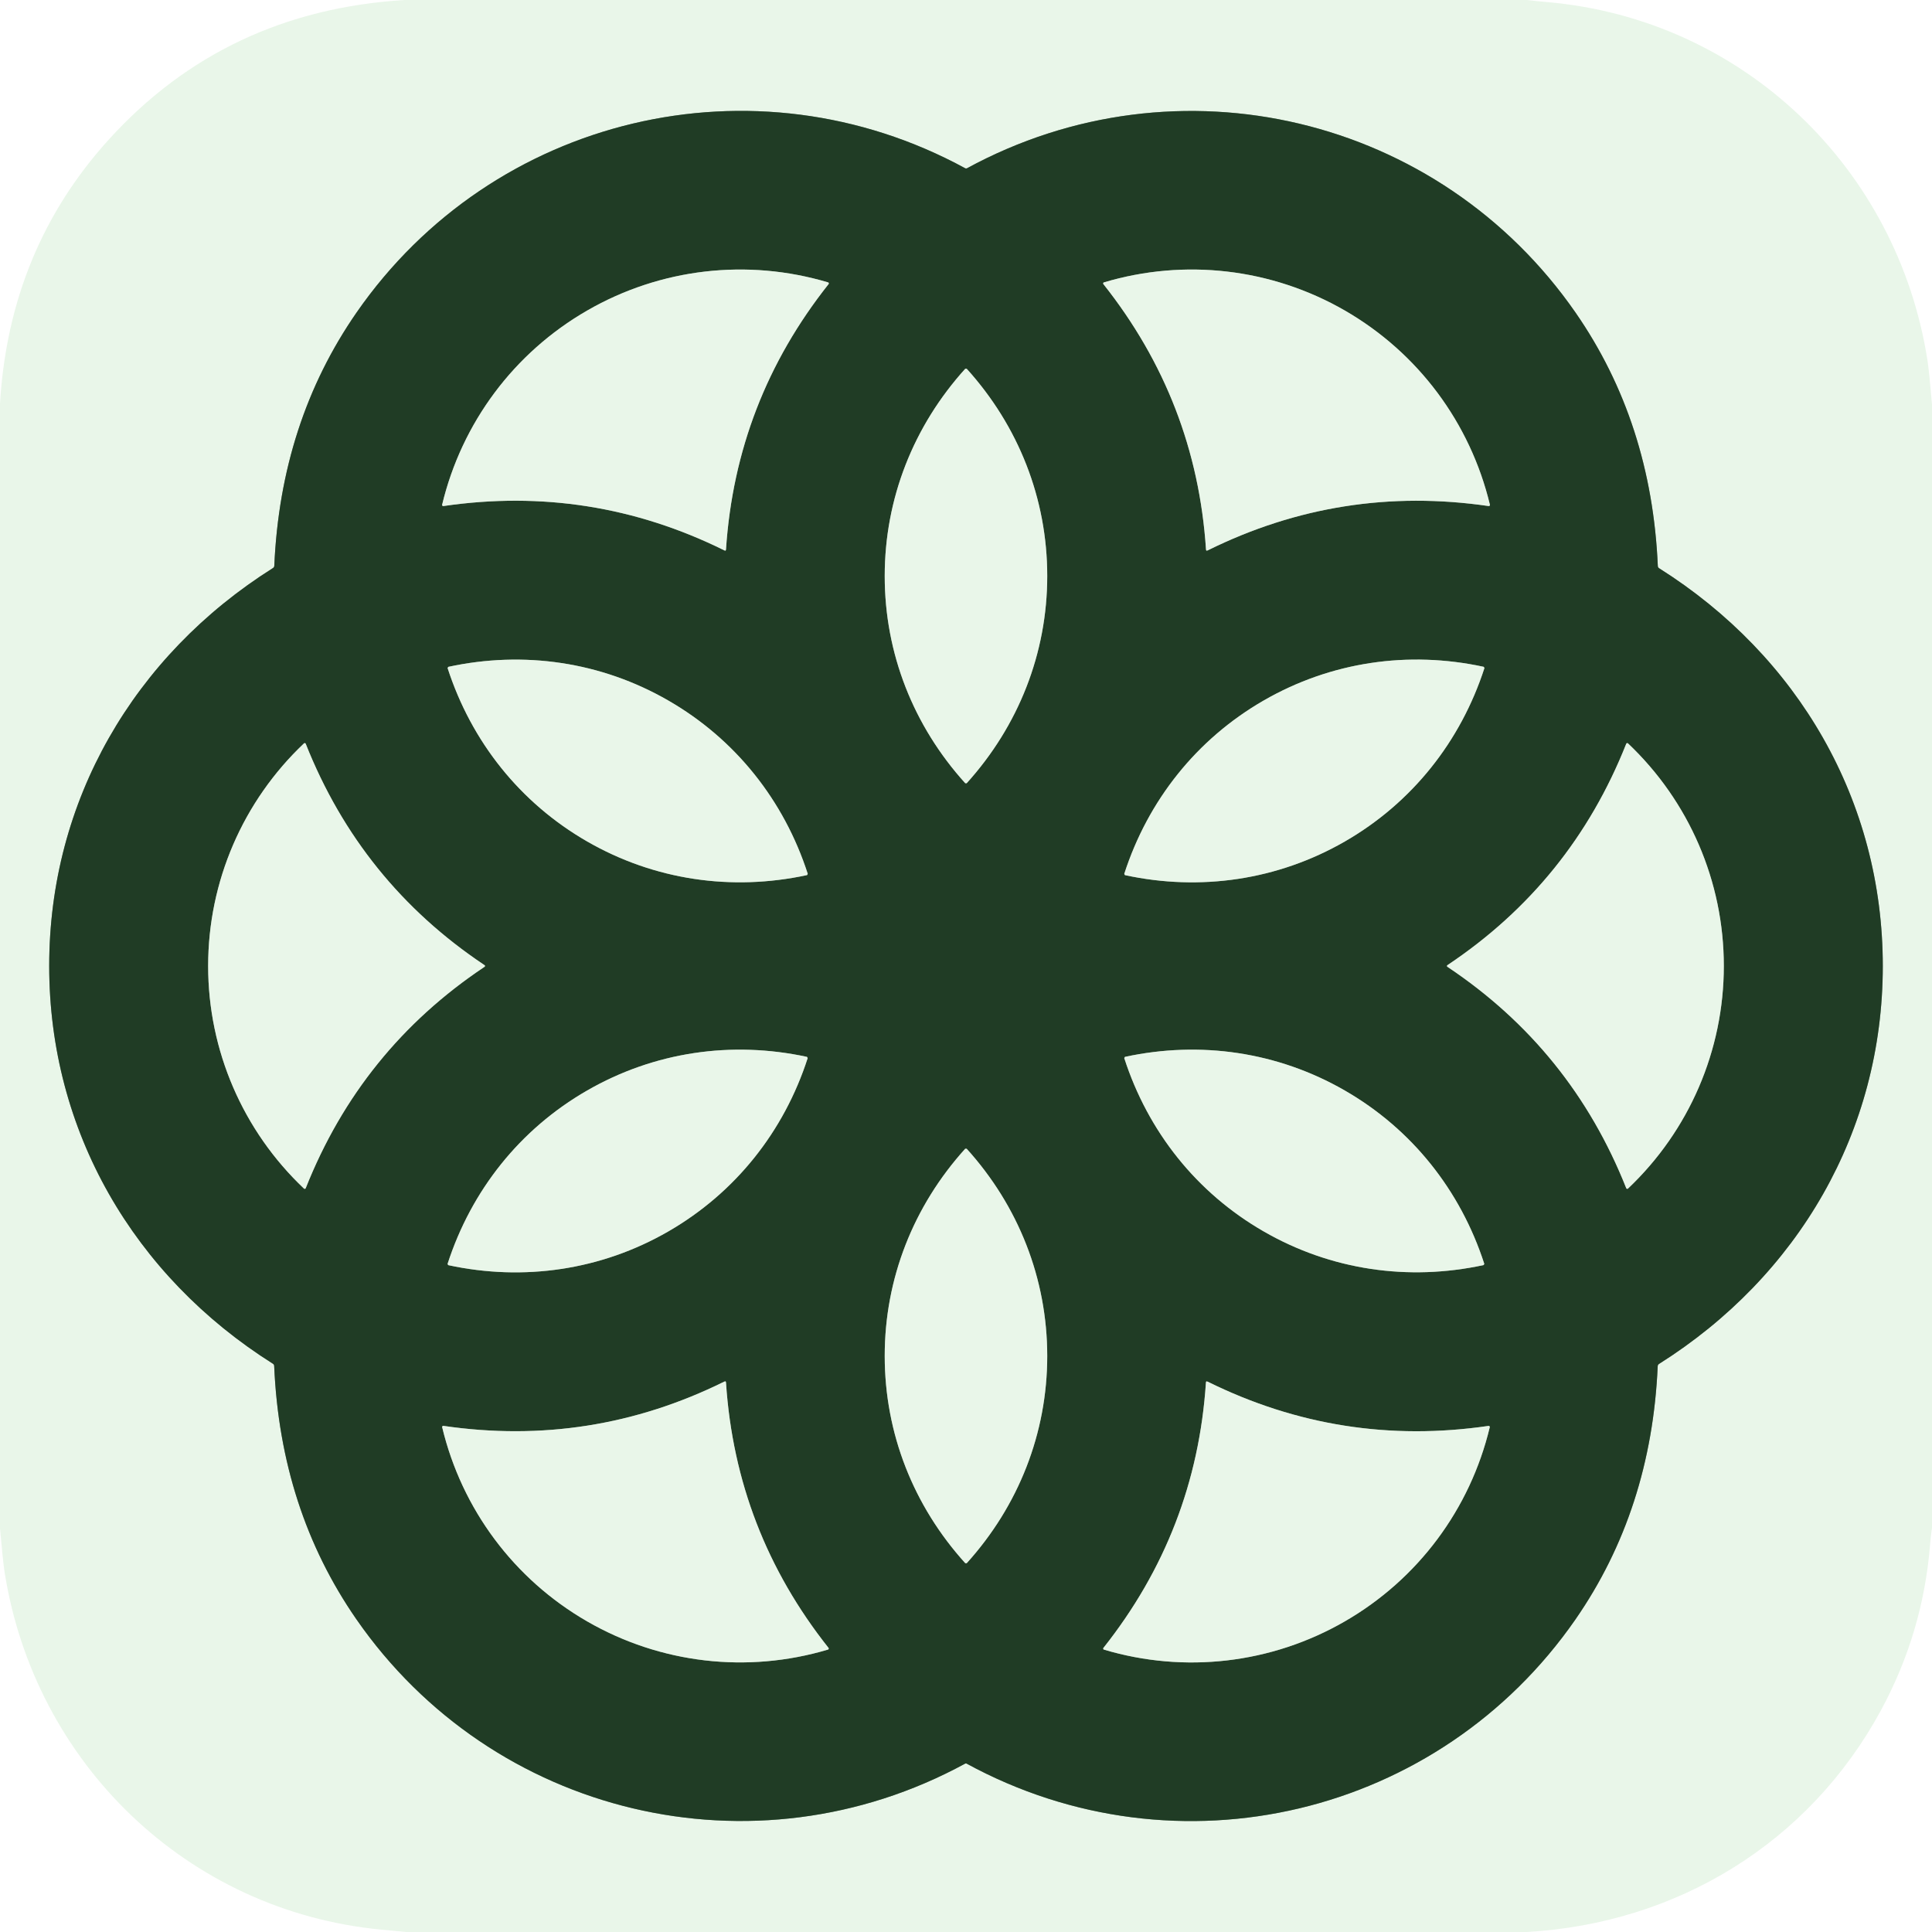
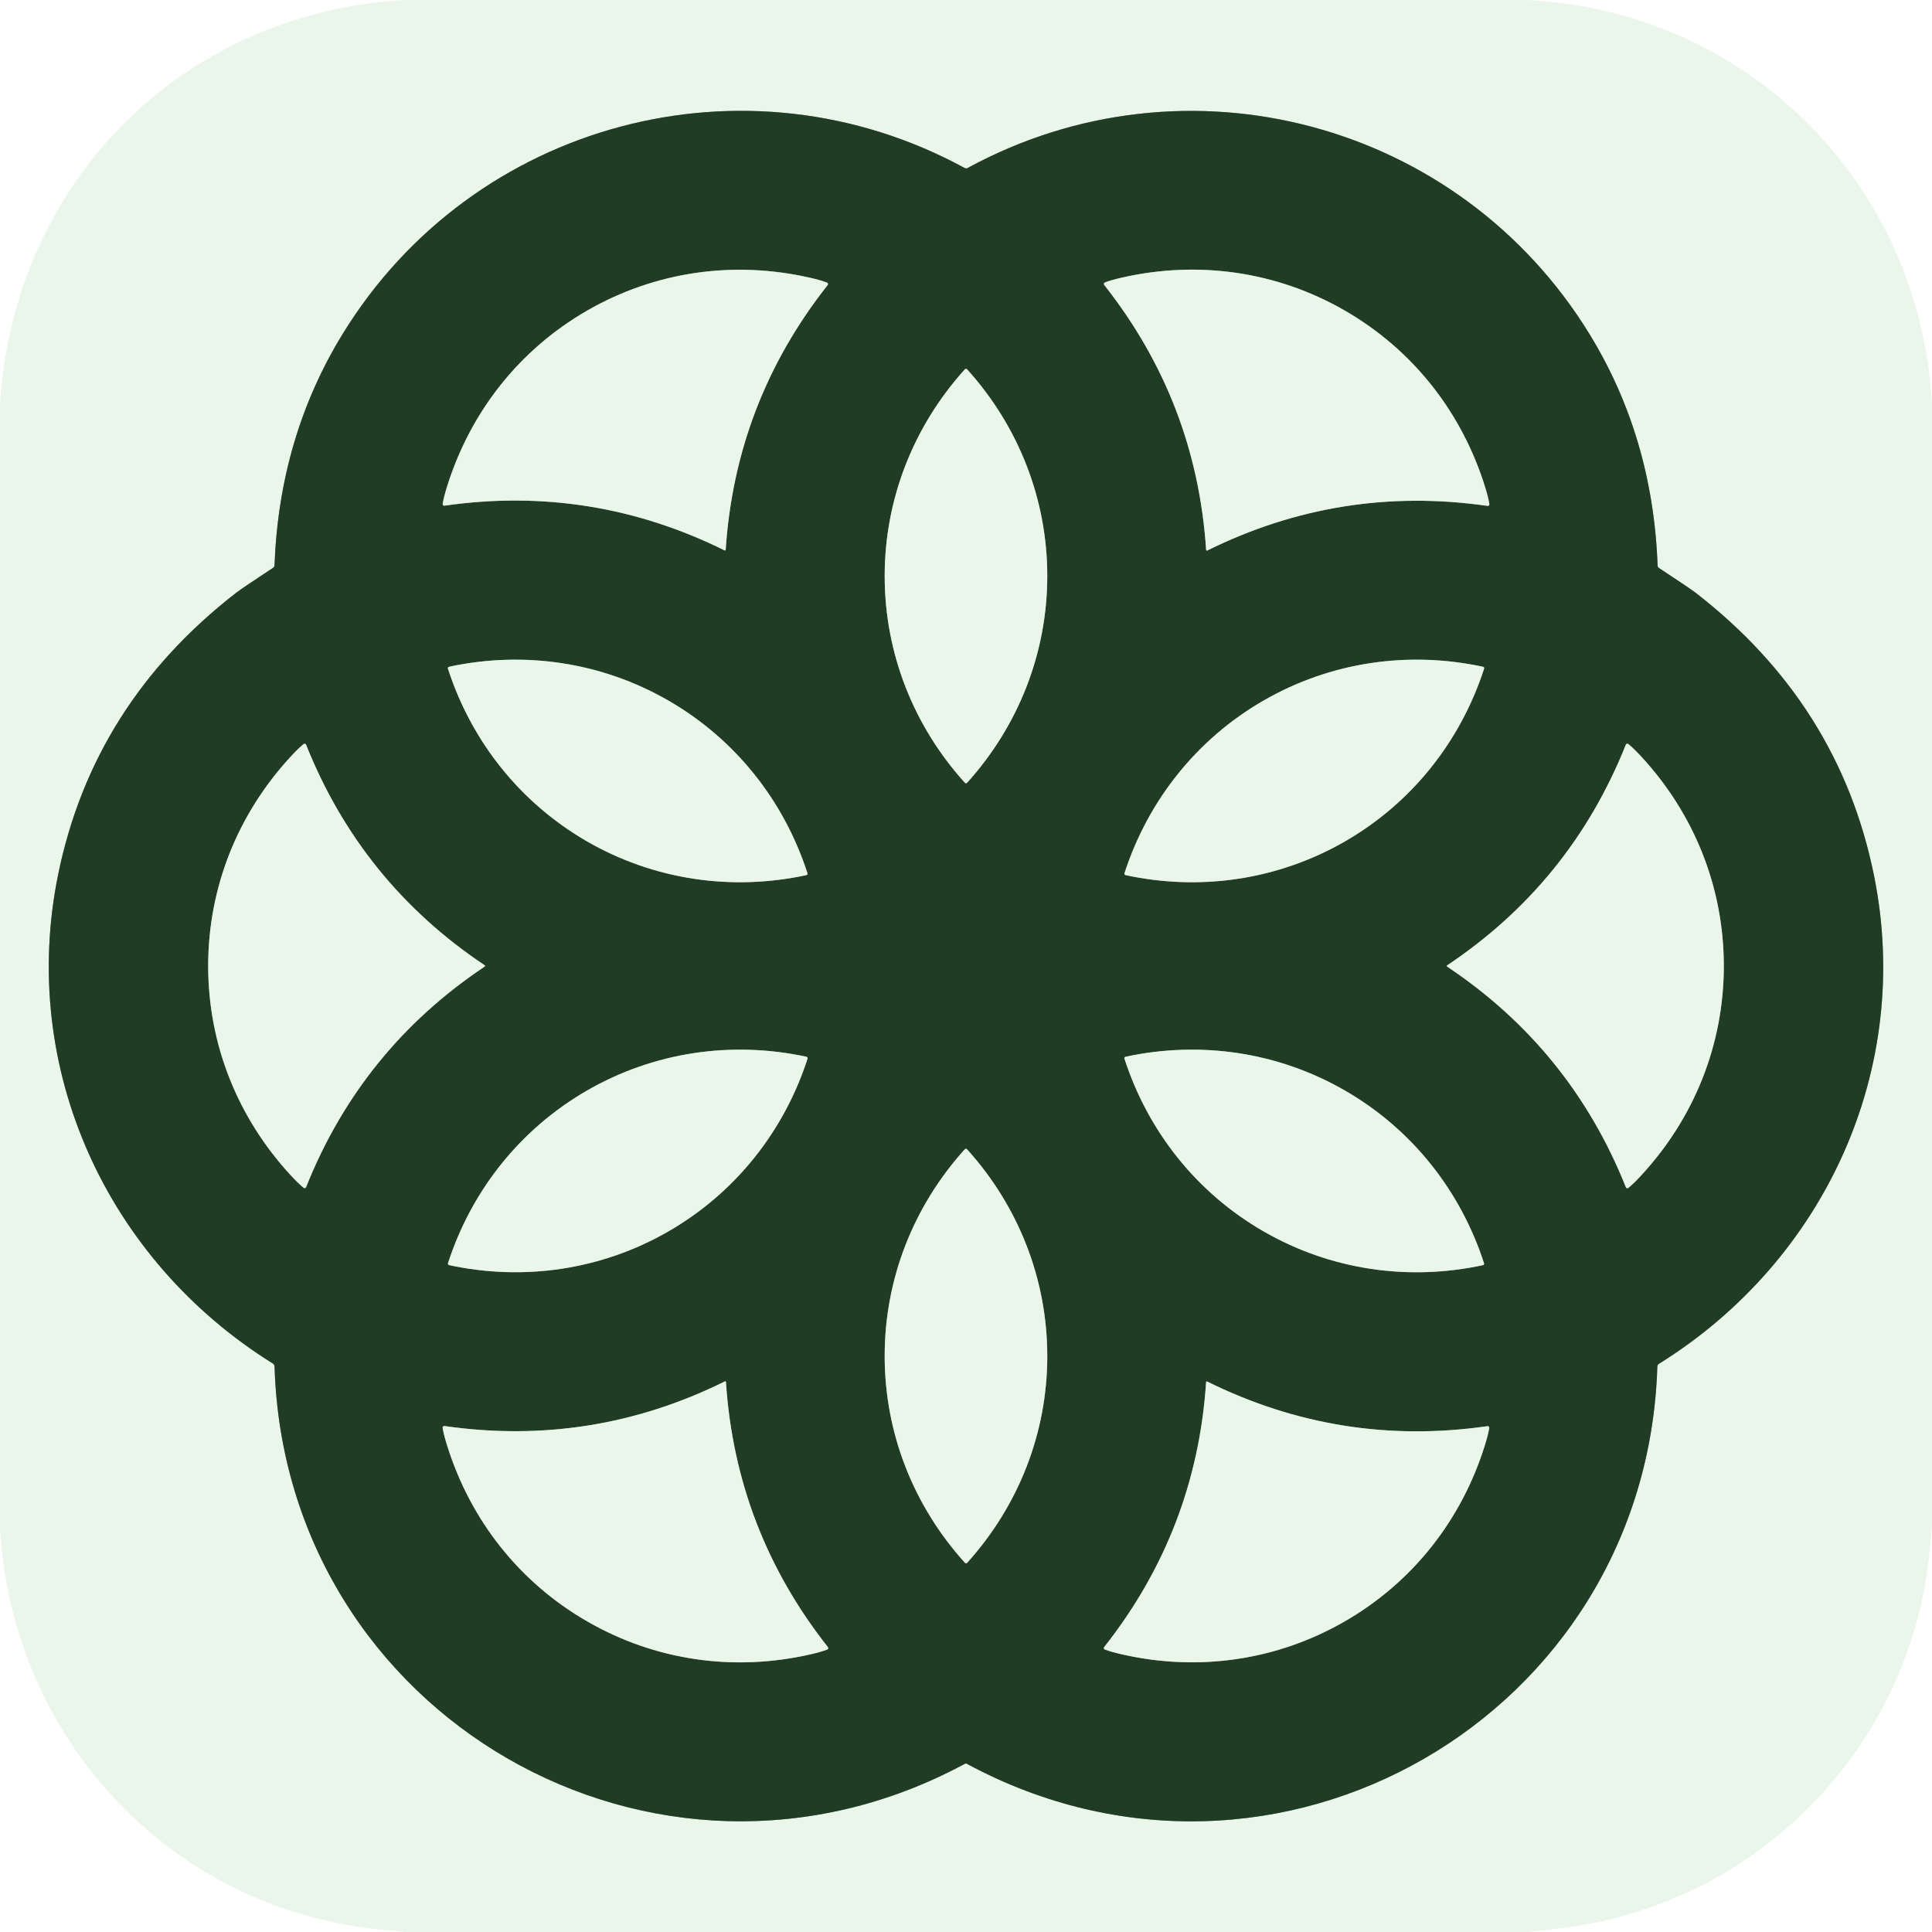
<svg xmlns="http://www.w3.org/2000/svg" version="1.1" viewBox="0.00 0.00 512.00 512.00" width="128" height="128">
  <g stroke-width="2.00" fill="none" stroke-linecap="butt">
-     <path stroke="#859987" vector-effect="non-scaling-stroke" d="   M 13.04 255.96   C 13.03 299.71 35.43 338.14 72.32 361.40   A 0.73 0.71 15.8 0 1 72.66 361.99   Q 74.32 400.06 94.43 429.10   C 130.55 481.23 199.80 497.85 255.79 467.37   C 255.83 467.34 255.94 467.34 255.97 467.34   C 256.00 467.34 256.11 467.34 256.15 467.37   C 312.13 497.87 381.39 481.27 417.52 429.15   Q 437.64 400.11 439.31 362.04   A 0.73 0.71 -15.8 0 1 439.65 361.46   C 476.55 338.20 498.95 299.78 498.96 256.03   C 498.97 212.28 476.57 173.85 439.68 150.59   A 0.73 0.71 15.8 0 1 439.34 150.00   Q 437.68 111.93 417.57 82.89   C 381.45 30.76 312.20 14.14 256.21 44.62   C 256.17 44.64 256.06 44.64 256.03 44.64   C 256.00 44.64 255.89 44.64 255.85 44.62   C 199.87 14.12 130.61 30.72 94.48 82.84   Q 74.36 111.88 72.69 149.95   A 0.73 0.71 -15.8 0 1 72.35 150.53   C 35.45 173.79 13.04 212.21 13.04 255.96" />
-     <path stroke="#859987" vector-effect="non-scaling-stroke" d="   M 155.62 82.29   C 136.19 93.48 122.37 112.07 117.17 133.76   A 0.29 0.29 0.0 0 0 117.49 134.11   Q 156.61 128.39 191.91 145.83   A 0.35 0.05 27.3 0 0 192.17 145.93   Q 192.24 145.91 192.24 145.91   Q 192.31 145.87 192.35 145.82   A 0.35 0.05 -87.2 0 0 192.40 145.55   Q 195.02 106.26 219.58 75.29   A 0.29 0.29 0.0 0 0 219.44 74.83   C 198.06 68.46 175.05 71.09 155.62 82.29" />
-     <path stroke="#859987" vector-effect="non-scaling-stroke" d="   M 356.38 82.28   C 336.94 71.09 313.93 68.46 292.56 74.83   A 0.29 0.29 0.0 0 0 292.41 75.29   Q 316.98 106.27 319.60 145.56   A 0.35 0.05 87.2 0 0 319.65 145.83   Q 319.69 145.88 319.69 145.88   Q 319.76 145.92 319.83 145.93   A 0.35 0.05 -27.3 0 0 320.09 145.84   Q 355.39 128.40 394.51 134.11   A 0.29 0.29 0.0 0 0 394.84 133.76   C 389.63 112.07 375.81 93.48 356.38 82.28" />
-     <path stroke="#859987" vector-effect="non-scaling-stroke" d="   M 255.98 207.57   Q 256.17 207.57 256.18 207.56   C 269.88 192.41 277.53 173.17 277.53 152.64   C 277.53 132.12 269.89 112.88 256.19 97.73   Q 256.18 97.71 255.99 97.71   Q 255.81 97.71 255.80 97.73   C 242.10 112.88 234.46 132.12 234.46 152.64   C 234.45 173.16 242.09 192.40 255.80 207.56   Q 255.81 207.57 255.98 207.57" />
-     <path stroke="#859987" vector-effect="non-scaling-stroke" d="   M 118.71 176.87   Q 118.62 177.03 118.62 177.05   C 124.92 196.50 137.79 212.74 155.59 222.99   C 173.39 233.24 193.89 236.22 213.87 231.91   Q 213.89 231.90 213.98 231.74   Q 214.07 231.59 214.06 231.57   C 207.77 212.12 194.90 195.89 177.10 185.64   C 159.30 175.38 138.80 172.40 118.81 176.72   Q 118.80 176.72 118.71 176.87" />
-     <path stroke="#859987" vector-effect="non-scaling-stroke" d="   M 393.30 176.87   Q 393.21 176.71 393.19 176.71   C 373.21 172.39 352.70 175.38 334.90 185.63   C 317.10 195.89 304.23 212.13 297.94 231.58   Q 297.93 231.60 298.03 231.76   Q 298.11 231.91 298.13 231.92   C 318.12 236.23 338.62 233.24 356.42 222.99   C 374.22 212.73 387.09 196.49 393.39 177.04   Q 393.39 177.02 393.30 176.87" />
-     <path stroke="#859987" vector-effect="non-scaling-stroke" d="   M 55.16 256.00   C 55.16 278.41 64.37 299.65 80.55 314.98   A 0.29 0.29 0.0 0 0 81.02 314.88   Q 95.59 278.15 128.31 256.28   A 0.35 0.05 -32.7 0 0 128.52 256.10   Q 128.54 256.04 128.54 255.96   Q 128.54 255.95 128.52 255.89   A 0.35 0.05 32.7 0 0 128.31 255.71   Q 95.59 233.84 81.02 197.11   A 0.29 0.29 0.0 0 0 80.55 197.01   C 64.37 212.34 55.16 233.58 55.16 256.00" />
-     <path stroke="#859987" vector-effect="non-scaling-stroke" d="   M 456.83 255.99   C 456.83 233.58 447.62 212.34 431.44 197.01   A 0.29 0.29 0.0 0 0 430.97 197.11   Q 416.40 233.84 383.68 255.71   A 0.35 0.05 -32.7 0 0 383.47 255.89   Q 383.45 255.95 383.45 256.03   Q 383.45 256.04 383.47 256.10   A 0.35 0.05 32.7 0 0 383.68 256.28   Q 416.40 278.15 430.97 314.88   A 0.29 0.29 0.0 0 0 431.44 314.98   C 447.62 299.65 456.83 278.41 456.83 255.99" />
-     <path stroke="#859987" vector-effect="non-scaling-stroke" d="   M 118.69 335.11   Q 118.79 335.28 118.80 335.28   C 138.79 339.59 159.29 336.61 177.08 326.36   C 194.88 316.10 207.75 299.87 214.04 280.42   Q 214.05 280.40 213.95 280.24   Q 213.87 280.09 213.85 280.08   C 193.87 275.77 173.37 278.75 155.57 289.01   C 137.77 299.26 124.90 315.50 118.61 334.95   Q 118.61 334.96 118.69 335.11" />
-     <path stroke="#859987" vector-effect="non-scaling-stroke" d="   M 393.26 335.11   Q 393.35 334.94 393.35 334.93   C 387.05 315.48 374.19 299.25 356.40 289.00   C 338.60 278.75 318.11 275.77 298.13 280.08   Q 298.11 280.08 298.02 280.25   Q 297.93 280.40 297.94 280.41   C 304.23 299.86 317.09 316.09 334.89 326.34   C 352.68 336.59 373.18 339.57 393.16 335.26   Q 393.17 335.26 393.26 335.11" />
-     <path stroke="#859987" vector-effect="non-scaling-stroke" d="   M 255.99 414.27   Q 256.18 414.27 256.19 414.26   C 269.89 399.11 277.53 379.87 277.53 359.34   C 277.52 338.82 269.88 319.58 256.18 304.43   Q 256.16 304.42 255.98 304.42   Q 255.80 304.42 255.79 304.43   C 242.09 319.59 234.45 338.83 234.46 359.35   C 234.46 379.88 242.10 399.11 255.81 414.26   Q 255.82 414.27 255.99 414.27" />
-     <path stroke="#859987" vector-effect="non-scaling-stroke" d="   M 356.36 429.70   C 375.79 418.50 389.60 399.92 394.80 378.23   A 0.29 0.29 0.0 0 0 394.48 377.88   Q 355.37 383.60 320.07 366.17   A 0.35 0.05 27.3 0 0 319.81 366.08   Q 319.74 366.09 319.67 366.13   Q 319.67 366.13 319.63 366.18   A 0.35 0.05 -87.2 0 0 319.58 366.46   Q 316.97 405.74 292.42 436.71   A 0.29 0.29 0.0 0 0 292.56 437.17   C 313.93 443.54 336.94 440.90 356.36 429.70" />
-     <path stroke="#859987" vector-effect="non-scaling-stroke" d="   M 155.61 429.69   C 175.04 440.89 198.04 443.53 219.42 437.16   A 0.29 0.29 0.0 0 0 219.56 436.70   Q 195.01 405.73 192.40 366.45   A 0.35 0.05 87.2 0 0 192.35 366.17   Q 192.31 366.12 192.30 366.12   Q 192.23 366.08 192.17 366.07   A 0.35 0.05 -27.3 0 0 191.91 366.16   Q 156.61 383.59 117.50 377.87   A 0.29 0.29 0.0 0 0 117.18 378.22   C 122.38 399.91 136.18 418.49 155.61 429.69" />
+     <path stroke="#859987" vector-effect="non-scaling-stroke" d="   M 255.97 467.35   A 0.53 0.53 0.0 0 1 256.22 467.42   C 338.12 511.58 436.36 454.80 439.21 362.17   A 0.94 0.93 75.2 0 1 439.64 361.42   C 483.67 334.03 507.04 283.17 496.60 231.88   Q 487.37 186.53 449.38 157.11   Q 447.81 155.90 439.66 150.54   A 0.83 0.83 0.0 0 1 439.28 149.86   Q 438.02 115.88 421.21 88.50   C 386.73 32.33 314.46 12.94 256.43 44.52   A 0.83 0.83 0.0 0 1 256.03 44.62   A 0.83 0.83 0.0 0 1 255.64 44.52   C 197.61 12.92 125.33 32.29 90.84 88.45   Q 74.02 115.83 72.75 149.80   A 0.83 0.83 0.0 0 1 72.37 150.48   Q 64.22 155.84 62.65 157.05   Q 24.65 186.46 15.40 231.81   C 4.95 283.09 28.30 333.96 72.33 361.36   A 0.94 0.93 -75.2 0 1 72.76 362.12   C 75.58 454.75 173.80 511.56 255.71 467.42   A 0.53 0.53 0.0 0 1 255.97 467.35" />
+     <path stroke="#859987" vector-effect="non-scaling-stroke" d="   M 192.22 145.85   A 0.19 0.19 0.0 0 0 192.31 145.70   Q 194.93 106.46 219.34 75.54   A 0.42 0.42 0.0 0 0 219.16 74.89   Q 217.41 74.23 214.56 73.58   C 194.40 69.01 173.65 71.93 155.62 82.30   C 137.60 92.68 124.66 109.17 118.49 128.90   Q 117.62 131.68 117.31 133.53   A 0.42 0.42 0.0 0 0 117.79 134.01   Q 156.78 128.42 192.03 145.86   A 0.19 0.19 0.0 0 0 192.22 145.85" />
+     <path stroke="#859987" vector-effect="non-scaling-stroke" d="   M 319.73 145.89   A 0.19 0.19 0.0 0 0 319.92 145.90   Q 355.20 128.46 394.23 134.07   A 0.42 0.42 0.0 0 0 394.70 133.59   Q 394.40 131.74 393.53 128.95   C 387.36 109.20 374.42 92.70 356.38 82.30   C 338.35 71.91 317.58 68.98 297.40 73.55   Q 294.55 74.19 292.80 74.86   A 0.42 0.42 0.0 0 0 292.62 75.50   Q 317.04 106.46 319.64 145.74   A 0.19 0.19 0.0 0 0 319.73 145.89" />
+     <path stroke="#859987" vector-effect="non-scaling-stroke" d="   M 256.00 97.74   A 0.40 0.40 0.0 0 0 255.70 97.87   C 242.11 112.92 234.45 132.22 234.45 152.65   C 234.45 173.09 242.10 192.39 255.70 207.44   A 0.40 0.40 0.0 0 0 255.99 207.57   A 0.40 0.40 0.0 0 0 256.29 207.44   C 269.88 192.39 277.53 173.09 277.54 152.65   C 277.54 132.22 269.88 112.92 256.29 97.87   A 0.40 0.40 0.0 0 0 256.00 97.74" />
+     <path stroke="#859987" vector-effect="non-scaling-stroke" d="   M 118.74 176.89   A 0.40 0.40 0.0 0 0 118.71 177.21   C 124.96 196.51 137.88 212.78 155.59 222.99   C 173.30 233.19 193.86 236.19 213.69 231.92   A 0.40 0.40 0.0 0 0 213.95 231.73   A 0.40 0.40 0.0 0 0 213.98 231.41   C 207.73 212.11 194.81 195.84 177.10 185.64   C 159.39 175.44 138.83 172.43 119.00 176.70   A 0.40 0.40 0.0 0 0 118.74 176.89" />
+     <path stroke="#859987" vector-effect="non-scaling-stroke" d="   M 393.27 176.89   A 0.40 0.40 0.0 0 0 393.01 176.70   C 373.17 172.43 352.62 175.43 334.90 185.63   C 317.18 195.83 304.26 212.11 298.00 231.41   A 0.40 0.40 0.0 0 0 298.04 231.73   A 0.40 0.40 0.0 0 0 298.30 231.92   C 318.13 236.19 338.69 233.19 356.41 222.99   C 374.13 212.79 387.04 196.51 393.30 177.21   A 0.40 0.40 0.0 0 0 393.27 176.89" />
+     <path stroke="#859987" vector-effect="non-scaling-stroke" d="   M 128.54 255.98   A 0.19 0.19 0.0 0 0 128.46 255.82   Q 95.73 233.96 81.11 197.35   A 0.42 0.42 0.0 0 0 80.46 197.18   Q 79.01 198.37 77.03 200.52   C 63.00 215.72 55.17 235.17 55.17 255.98   C 55.17 276.79 63.00 296.24 77.03 311.44   Q 79.01 313.59 80.46 314.78   A 0.42 0.42 0.0 0 0 81.11 314.61   Q 95.73 278.00 128.46 256.14   A 0.19 0.19 0.0 0 0 128.54 255.98" />
+     <path stroke="#859987" vector-effect="non-scaling-stroke" d="   M 383.43 255.99   A 0.19 0.19 0.0 0 0 383.51 256.16   Q 416.25 278.02 430.88 314.64   A 0.42 0.42 0.0 0 0 431.53 314.81   Q 432.98 313.62 434.96 311.47   C 448.99 296.27 456.83 276.81 456.83 255.99   C 456.83 235.17 448.99 215.71 434.96 200.51   Q 432.97 198.36 431.52 197.17   A 0.42 0.42 0.0 0 0 430.87 197.34   Q 416.25 233.96 383.51 255.83   A 0.19 0.19 0.0 0 0 383.43 255.99" />
+     <path stroke="#859987" vector-effect="non-scaling-stroke" d="   M 213.98 280.24   A 0.40 0.40 0.0 0 0 213.71 280.05   C 193.88 275.78 173.32 278.78 155.61 288.98   C 137.89 299.19 124.98 315.46 118.72 334.76   A 0.40 0.40 0.0 0 0 118.75 335.08   A 0.40 0.40 0.0 0 0 119.02 335.27   C 138.85 339.54 159.41 336.54 177.12 326.34   C 194.84 316.13 207.75 299.86 214.01 280.56   A 0.40 0.40 0.0 0 0 213.98 280.24" />
+     <path stroke="#859987" vector-effect="non-scaling-stroke" d="   M 393.25 335.09   A 0.40 0.40 0.0 0 0 393.28 334.77   C 387.03 315.47 374.11 299.19 356.40 288.99   C 338.68 278.78 318.12 275.78 298.29 280.05   A 0.40 0.40 0.0 0 0 298.03 280.24   A 0.40 0.40 0.0 0 0 297.99 280.56   C 304.25 299.86 317.16 316.14 334.88 326.34   C 352.60 336.55 373.16 339.55 392.99 335.28   A 0.40 0.40 0.0 0 0 393.25 335.09" />
+     <path stroke="#859987" vector-effect="non-scaling-stroke" d="   M 256.01 414.29   A 0.40 0.40 0.0 0 0 256.30 414.16   C 269.90 399.10 277.55 379.79 277.54 359.36   C 277.53 338.92 269.87 319.61 256.27 304.57   A 0.40 0.40 0.0 0 0 255.98 304.43   A 0.40 0.40 0.0 0 0 255.68 304.57   C 242.09 319.62 234.44 338.93 234.45 359.37   C 234.45 379.81 242.11 399.11 255.72 414.16   A 0.40 0.40 0.0 0 0 256.01 414.29" />
+     <path stroke="#859987" vector-effect="non-scaling-stroke" d="   M 192.29 366.09   A 0.19 0.19 0.0 0 0 192.10 366.09   Q 156.81 383.53 117.77 377.91   A 0.42 0.42 0.0 0 0 117.30 378.39   Q 117.60 380.24 118.48 383.03   C 124.64 402.79 137.58 419.30 155.62 429.69   C 173.66 440.09 194.44 443.02 214.62 438.46   Q 217.47 437.81 219.23 437.15   A 0.42 0.42 0.0 0 0 219.40 436.50   Q 194.98 405.53 192.38 366.25   A 0.19 0.19 0.0 0 0 192.29 366.09" />
+     <path stroke="#859987" vector-effect="non-scaling-stroke" d="   M 319.72 366.13   A 0.19 0.19 0.0 0 0 319.63 366.28   Q 317.03 405.54 292.62 436.49   A 0.42 0.42 0.0 0 0 292.79 437.14   Q 294.55 437.80 297.40 438.44   C 317.57 443.01 338.33 440.08 356.36 429.69   C 374.39 419.30 387.33 402.80 393.49 383.06   Q 394.36 380.28 394.67 378.43   A 0.42 0.42 0.0 0 0 394.20 377.95   Q 355.18 383.56 319.91 366.12   A 0.19 0.19 0.0 0 0 319.72 366.13" />
  </g>
-   <path fill="#e9f6e9" d="   M 404.64 0.00   Q 407.31 0.32 409.99 0.55   C 461.91 5.06 502.84 44.51 510.80 95.50   Q 511.25 98.42 512.00 107.15   L 512.00 404.83   Q 511.67 407.15 511.48 409.49   Q 509.57 432.76 498.48 453.23   C 479.44 488.39 444.47 509.74 404.56 512.00   L 107.61 512.00   Q 104.31 511.68 101.01 511.37   C 49.50 506.43 9.10 467.11 1.20 416.50   Q 0.79 413.90 0.00 405.05   L 0.00 106.93   Q 2.45 66.03 28.90 36.91   Q 59.79 2.91 107.20 0.00   L 404.64 0.00   Z   M 13.04 255.96   C 13.03 299.71 35.43 338.14 72.32 361.40   A 0.73 0.71 15.8 0 1 72.66 361.99   Q 74.32 400.06 94.43 429.10   C 130.55 481.23 199.80 497.85 255.79 467.37   C 255.83 467.34 255.94 467.34 255.97 467.34   C 256.00 467.34 256.11 467.34 256.15 467.37   C 312.13 497.87 381.39 481.27 417.52 429.15   Q 437.64 400.11 439.31 362.04   A 0.73 0.71 -15.8 0 1 439.65 361.46   C 476.55 338.20 498.95 299.78 498.96 256.03   C 498.97 212.28 476.57 173.85 439.68 150.59   A 0.73 0.71 15.8 0 1 439.34 150.00   Q 437.68 111.93 417.57 82.89   C 381.45 30.76 312.20 14.14 256.21 44.62   C 256.17 44.64 256.06 44.64 256.03 44.64   C 256.00 44.64 255.89 44.64 255.85 44.62   C 199.87 14.12 130.61 30.72 94.48 82.84   Q 74.36 111.88 72.69 149.95   A 0.73 0.71 -15.8 0 1 72.35 150.53   C 35.45 173.79 13.04 212.21 13.04 255.96   Z" />
-   <path fill="#203c25" d="   M 256.03 44.64   C 256.06 44.64 256.17 44.64 256.21 44.62   C 312.20 14.14 381.45 30.76 417.57 82.89   Q 437.68 111.93 439.34 150.00   A 0.73 0.71 15.8 0 0 439.68 150.59   C 476.57 173.85 498.97 212.28 498.96 256.03   C 498.95 299.78 476.55 338.20 439.65 361.46   A 0.73 0.71 -15.8 0 0 439.31 362.04   Q 437.64 400.11 417.52 429.15   C 381.39 481.27 312.13 497.87 256.15 467.37   C 256.11 467.34 256.00 467.34 255.97 467.34   C 255.94 467.34 255.83 467.34 255.79 467.37   C 199.80 497.85 130.55 481.23 94.43 429.10   Q 74.32 400.06 72.66 361.99   A 0.73 0.71 15.8 0 0 72.32 361.40   C 35.43 338.14 13.03 299.71 13.04 255.96   C 13.04 212.21 35.45 173.79 72.35 150.53   A 0.73 0.71 -15.8 0 0 72.69 149.95   Q 74.36 111.88 94.48 82.84   C 130.61 30.72 199.87 14.12 255.85 44.62   C 255.89 44.64 256.00 44.64 256.03 44.64   Z   M 155.62 82.29   C 136.19 93.48 122.37 112.07 117.17 133.76   A 0.29 0.29 0.0 0 0 117.49 134.11   Q 156.61 128.39 191.91 145.83   A 0.35 0.05 27.3 0 0 192.17 145.93   Q 192.24 145.91 192.24 145.91   Q 192.31 145.87 192.35 145.82   A 0.35 0.05 -87.2 0 0 192.40 145.55   Q 195.02 106.26 219.58 75.29   A 0.29 0.29 0.0 0 0 219.44 74.83   C 198.06 68.46 175.05 71.09 155.62 82.29   Z   M 356.38 82.28   C 336.94 71.09 313.93 68.46 292.56 74.83   A 0.29 0.29 0.0 0 0 292.41 75.29   Q 316.98 106.27 319.60 145.56   A 0.35 0.05 87.2 0 0 319.65 145.83   Q 319.69 145.88 319.69 145.88   Q 319.76 145.92 319.83 145.93   A 0.35 0.05 -27.3 0 0 320.09 145.84   Q 355.39 128.40 394.51 134.11   A 0.29 0.29 0.0 0 0 394.84 133.76   C 389.63 112.07 375.81 93.48 356.38 82.28   Z   M 255.98 207.57   Q 256.17 207.57 256.18 207.56   C 269.88 192.41 277.53 173.17 277.53 152.64   C 277.53 132.12 269.89 112.88 256.19 97.73   Q 256.18 97.71 255.99 97.71   Q 255.81 97.71 255.80 97.73   C 242.10 112.88 234.46 132.12 234.46 152.64   C 234.45 173.16 242.09 192.40 255.80 207.56   Q 255.81 207.57 255.98 207.57   Z   M 118.71 176.87   Q 118.62 177.03 118.62 177.05   C 124.92 196.50 137.79 212.74 155.59 222.99   C 173.39 233.24 193.89 236.22 213.87 231.91   Q 213.89 231.90 213.98 231.74   Q 214.07 231.59 214.06 231.57   C 207.77 212.12 194.90 195.89 177.10 185.64   C 159.30 175.38 138.80 172.40 118.81 176.72   Q 118.80 176.72 118.71 176.87   Z   M 393.30 176.87   Q 393.21 176.71 393.19 176.71   C 373.21 172.39 352.70 175.38 334.90 185.63   C 317.10 195.89 304.23 212.13 297.94 231.58   Q 297.93 231.60 298.03 231.76   Q 298.11 231.91 298.13 231.92   C 318.12 236.23 338.62 233.24 356.42 222.99   C 374.22 212.73 387.09 196.49 393.39 177.04   Q 393.39 177.02 393.30 176.87   Z   M 55.16 256.00   C 55.16 278.41 64.37 299.65 80.55 314.98   A 0.29 0.29 0.0 0 0 81.02 314.88   Q 95.59 278.15 128.31 256.28   A 0.35 0.05 -32.7 0 0 128.52 256.10   Q 128.54 256.04 128.54 255.96   Q 128.54 255.95 128.52 255.89   A 0.35 0.05 32.7 0 0 128.31 255.71   Q 95.59 233.84 81.02 197.11   A 0.29 0.29 0.0 0 0 80.55 197.01   C 64.37 212.34 55.16 233.58 55.16 256.00   Z   M 456.83 255.99   C 456.83 233.58 447.62 212.34 431.44 197.01   A 0.29 0.29 0.0 0 0 430.97 197.11   Q 416.40 233.84 383.68 255.71   A 0.35 0.05 -32.7 0 0 383.47 255.89   Q 383.45 255.95 383.45 256.03   Q 383.45 256.04 383.47 256.10   A 0.35 0.05 32.7 0 0 383.68 256.28   Q 416.40 278.15 430.97 314.88   A 0.29 0.29 0.0 0 0 431.44 314.98   C 447.62 299.65 456.83 278.41 456.83 255.99   Z   M 118.69 335.11   Q 118.79 335.28 118.80 335.28   C 138.79 339.59 159.29 336.61 177.08 326.36   C 194.88 316.10 207.75 299.87 214.04 280.42   Q 214.05 280.40 213.95 280.24   Q 213.87 280.09 213.85 280.08   C 193.87 275.77 173.37 278.75 155.57 289.01   C 137.77 299.26 124.90 315.50 118.61 334.95   Q 118.61 334.96 118.69 335.11   Z   M 393.26 335.11   Q 393.35 334.94 393.35 334.93   C 387.05 315.48 374.19 299.25 356.40 289.00   C 338.60 278.75 318.11 275.77 298.13 280.08   Q 298.11 280.08 298.02 280.25   Q 297.93 280.40 297.94 280.41   C 304.23 299.86 317.09 316.09 334.89 326.34   C 352.68 336.59 373.18 339.57 393.16 335.26   Q 393.17 335.26 393.26 335.11   Z   M 255.99 414.27   Q 256.18 414.27 256.19 414.26   C 269.89 399.11 277.53 379.87 277.53 359.34   C 277.52 338.82 269.88 319.58 256.18 304.43   Q 256.16 304.42 255.98 304.42   Q 255.80 304.42 255.79 304.43   C 242.09 319.59 234.45 338.83 234.46 359.35   C 234.46 379.88 242.10 399.11 255.81 414.26   Q 255.82 414.27 255.99 414.27   Z   M 356.36 429.70   C 375.79 418.50 389.60 399.92 394.80 378.23   A 0.29 0.29 0.0 0 0 394.48 377.88   Q 355.37 383.60 320.07 366.17   A 0.35 0.05 27.3 0 0 319.81 366.08   Q 319.74 366.09 319.67 366.13   Q 319.67 366.13 319.63 366.18   A 0.35 0.05 -87.2 0 0 319.58 366.46   Q 316.97 405.74 292.42 436.71   A 0.29 0.29 0.0 0 0 292.56 437.17   C 313.93 443.54 336.94 440.90 356.36 429.70   Z   M 155.61 429.69   C 175.04 440.89 198.04 443.53 219.42 437.16   A 0.29 0.29 0.0 0 0 219.56 436.70   Q 195.01 405.73 192.40 366.45   A 0.35 0.05 87.2 0 0 192.35 366.17   Q 192.31 366.12 192.30 366.12   Q 192.23 366.08 192.17 366.07   A 0.35 0.05 -27.3 0 0 191.91 366.16   Q 156.61 383.59 117.50 377.87   A 0.29 0.29 0.0 0 0 117.18 378.22   C 122.38 399.91 136.18 418.49 155.61 429.69   Z" />
-   <path fill="#e9f6e9" d="   M 155.62 82.29   C 175.05 71.09 198.06 68.46 219.44 74.83   A 0.29 0.29 0.0 0 1 219.58 75.29   Q 195.02 106.26 192.40 145.55   A 0.35 0.05 -87.2 0 1 192.35 145.82   Q 192.31 145.87 192.24 145.91   Q 192.24 145.91 192.17 145.93   A 0.35 0.05 27.3 0 1 191.91 145.83   Q 156.61 128.39 117.49 134.11   A 0.29 0.29 0.0 0 1 117.17 133.76   C 122.37 112.07 136.19 93.48 155.62 82.29   Z" />
-   <path fill="#e9f6e9" d="   M 356.38 82.28   C 375.81 93.48 389.63 112.07 394.84 133.76   A 0.29 0.29 0.0 0 1 394.51 134.11   Q 355.39 128.40 320.09 145.84   A 0.35 0.05 -27.3 0 1 319.83 145.93   Q 319.76 145.92 319.69 145.88   Q 319.69 145.88 319.65 145.83   A 0.35 0.05 87.2 0 1 319.60 145.56   Q 316.98 106.27 292.41 75.29   A 0.29 0.29 0.0 0 1 292.56 74.83   C 313.93 68.46 336.94 71.09 356.38 82.28   Z" />
-   <path fill="#e9f6e9" d="   M 255.98 207.57   Q 255.81 207.57 255.80 207.56   C 242.09 192.40 234.45 173.16 234.46 152.64   C 234.46 132.12 242.10 112.88 255.80 97.73   Q 255.81 97.71 255.99 97.71   Q 256.18 97.71 256.19 97.73   C 269.89 112.88 277.53 132.12 277.53 152.64   C 277.53 173.17 269.88 192.41 256.18 207.56   Q 256.17 207.57 255.98 207.57   Z" />
-   <path fill="#e9f6e9" d="   M 177.10 185.64   C 194.90 195.89 207.77 212.12 214.06 231.57   Q 214.07 231.59 213.98 231.74   Q 213.89 231.90 213.87 231.91   C 193.89 236.22 173.39 233.24 155.59 222.99   C 137.79 212.74 124.92 196.50 118.62 177.05   Q 118.62 177.03 118.71 176.87   Q 118.80 176.72 118.81 176.72   C 138.80 172.40 159.30 175.38 177.10 185.64   Z" />
-   <path fill="#e9f6e9" d="   M 393.30 176.87   Q 393.39 177.02 393.39 177.04   C 387.09 196.49 374.22 212.73 356.42 222.99   C 338.62 233.24 318.12 236.23 298.13 231.92   Q 298.11 231.91 298.03 231.76   Q 297.93 231.60 297.94 231.58   C 304.23 212.13 317.10 195.89 334.90 185.63   C 352.70 175.38 373.21 172.39 393.19 176.71   Q 393.21 176.71 393.30 176.87   Z" />
-   <path fill="#e9f6e9" d="   M 128.54 255.96   Q 128.54 256.04 128.52 256.10   A 0.35 0.05 -32.7 0 1 128.31 256.28   Q 95.59 278.15 81.02 314.88   A 0.29 0.29 0.0 0 1 80.55 314.98   C 64.37 299.65 55.16 278.41 55.16 256.00   C 55.16 233.58 64.37 212.34 80.55 197.01   A 0.29 0.29 0.0 0 1 81.02 197.11   Q 95.59 233.84 128.31 255.71   A 0.35 0.05 32.7 0 1 128.52 255.89   Q 128.54 255.95 128.54 255.96   Z" />
-   <path fill="#e9f6e9" d="   M 456.83 255.99   C 456.83 278.41 447.62 299.65 431.44 314.98   A 0.29 0.29 0.0 0 1 430.97 314.88   Q 416.40 278.15 383.68 256.28   A 0.35 0.05 32.7 0 1 383.47 256.10   Q 383.45 256.04 383.45 256.03   Q 383.45 255.95 383.47 255.89   A 0.35 0.05 -32.7 0 1 383.68 255.71   Q 416.40 233.84 430.97 197.11   A 0.29 0.29 0.0 0 1 431.44 197.01   C 447.62 212.34 456.83 233.58 456.83 255.99   Z" />
-   <path fill="#e9f6e9" d="   M 118.69 335.11   Q 118.61 334.96 118.61 334.95   C 124.90 315.50 137.77 299.26 155.57 289.01   C 173.37 278.75 193.87 275.77 213.85 280.08   Q 213.87 280.09 213.95 280.24   Q 214.05 280.40 214.04 280.42   C 207.75 299.87 194.88 316.10 177.08 326.36   C 159.29 336.61 138.79 339.59 118.80 335.28   Q 118.79 335.28 118.69 335.11   Z" />
-   <path fill="#e9f6e9" d="   M 393.26 335.11   Q 393.17 335.26 393.16 335.26   C 373.18 339.57 352.68 336.59 334.89 326.34   C 317.09 316.09 304.23 299.86 297.94 280.41   Q 297.93 280.40 298.02 280.25   Q 298.11 280.08 298.13 280.08   C 318.11 275.77 338.60 278.75 356.40 289.00   C 374.19 299.25 387.05 315.48 393.35 334.93   Q 393.35 334.94 393.26 335.11   Z" />
-   <path fill="#e9f6e9" d="   M 255.99 414.27   Q 255.82 414.27 255.81 414.26   C 242.10 399.11 234.46 379.88 234.46 359.35   C 234.45 338.83 242.09 319.59 255.79 304.43   Q 255.80 304.42 255.98 304.42   Q 256.16 304.42 256.18 304.43   C 269.88 319.58 277.52 338.82 277.53 359.34   C 277.53 379.87 269.89 399.11 256.19 414.26   Q 256.18 414.27 255.99 414.27   Z" />
-   <path fill="#e9f6e9" d="   M 356.36 429.70   C 336.94 440.90 313.93 443.54 292.56 437.17   A 0.29 0.29 0.0 0 1 292.42 436.71   Q 316.97 405.74 319.58 366.46   A 0.35 0.05 -87.2 0 1 319.63 366.18   Q 319.67 366.13 319.67 366.13   Q 319.74 366.09 319.81 366.08   A 0.35 0.05 27.3 0 1 320.07 366.17   Q 355.37 383.60 394.48 377.88   A 0.29 0.29 0.0 0 1 394.80 378.23   C 389.60 399.92 375.79 418.50 356.36 429.70   Z" />
-   <path fill="#e9f6e9" d="   M 155.61 429.69   C 136.18 418.49 122.38 399.91 117.18 378.22   A 0.29 0.29 0.0 0 1 117.50 377.87   Q 156.61 383.59 191.91 366.16   A 0.35 0.05 -27.3 0 1 192.17 366.07   Q 192.23 366.08 192.30 366.12   Q 192.31 366.12 192.35 366.17   A 0.35 0.05 87.2 0 1 192.40 366.45   Q 195.01 405.73 219.56 436.70   A 0.29 0.29 0.0 0 1 219.42 437.16   C 198.04 443.53 175.04 440.89 155.61 429.69   Z" />
+   <path fill="#e9f6e9" d="   M 404.52 0.00   C 463.22 2.87 508.80 48.66 512.00 107.18   L 512.00 404.68   Q 511.71 407.46 511.46 410.25   C 506.79 462.08 467.06 503.55 415.65 510.74   Q 410.27 511.49 404.84 512.00   L 107.32 512.00   Q 104.16 511.68 101.01 511.37   C 45.01 505.93 3.13 460.53 0.00 404.91   L 0.00 107.30   C 3.52 48.38 48.17 3.42 107.17 0.00   L 404.52 0.00   Z   M 255.97 467.35   A 0.53 0.53 0.0 0 1 256.22 467.42   C 338.12 511.58 436.36 454.80 439.21 362.17   A 0.94 0.93 75.2 0 1 439.64 361.42   C 483.67 334.03 507.04 283.17 496.60 231.88   Q 487.37 186.53 449.38 157.11   Q 447.81 155.90 439.66 150.54   A 0.83 0.83 0.0 0 1 439.28 149.86   Q 438.02 115.88 421.21 88.50   C 386.73 32.33 314.46 12.94 256.43 44.52   A 0.83 0.83 0.0 0 1 256.03 44.62   A 0.83 0.83 0.0 0 1 255.64 44.52   C 197.61 12.92 125.33 32.29 90.84 88.45   Q 74.02 115.83 72.75 149.80   A 0.83 0.83 0.0 0 1 72.37 150.48   Q 64.22 155.84 62.65 157.05   Q 24.65 186.46 15.40 231.81   C 4.95 283.09 28.30 333.96 72.33 361.36   A 0.94 0.93 -75.2 0 1 72.76 362.12   C 75.58 454.75 173.80 511.56 255.71 467.42   A 0.53 0.53 0.0 0 1 255.97 467.35   Z" />
+   <path fill="#203c25" d="   M 256.03 44.62   A 0.83 0.83 0.0 0 0 256.43 44.52   C 314.46 12.94 386.73 32.33 421.21 88.50   Q 438.02 115.88 439.28 149.86   A 0.83 0.83 0.0 0 0 439.66 150.54   Q 447.81 155.90 449.38 157.11   Q 487.37 186.53 496.60 231.88   C 507.04 283.17 483.67 334.03 439.64 361.42   A 0.94 0.93 75.2 0 0 439.21 362.17   C 436.36 454.80 338.12 511.58 256.22 467.42   A 0.53 0.53 0.0 0 0 255.97 467.35   A 0.53 0.53 0.0 0 0 255.71 467.42   C 173.80 511.56 75.58 454.75 72.76 362.12   A 0.94 0.93 -75.2 0 0 72.33 361.36   C 28.30 333.96 4.95 283.09 15.40 231.81   Q 24.65 186.46 62.65 157.05   Q 64.22 155.84 72.37 150.48   A 0.83 0.83 0.0 0 0 72.75 149.80   Q 74.02 115.83 90.84 88.45   C 125.33 32.29 197.61 12.92 255.64 44.52   A 0.83 0.83 0.0 0 0 256.03 44.62   Z   M 192.22 145.85   A 0.19 0.19 0.0 0 0 192.31 145.70   Q 194.93 106.46 219.34 75.54   A 0.42 0.42 0.0 0 0 219.16 74.89   Q 217.41 74.23 214.56 73.58   C 194.40 69.01 173.65 71.93 155.62 82.30   C 137.60 92.68 124.66 109.17 118.49 128.90   Q 117.62 131.68 117.31 133.53   A 0.42 0.42 0.0 0 0 117.79 134.01   Q 156.78 128.42 192.03 145.86   A 0.19 0.19 0.0 0 0 192.22 145.85   Z   M 319.73 145.89   A 0.19 0.19 0.0 0 0 319.92 145.90   Q 355.20 128.46 394.23 134.07   A 0.42 0.42 0.0 0 0 394.70 133.59   Q 394.40 131.74 393.53 128.95   C 387.36 109.20 374.42 92.70 356.38 82.30   C 338.35 71.91 317.58 68.98 297.40 73.55   Q 294.55 74.19 292.80 74.86   A 0.42 0.42 0.0 0 0 292.62 75.50   Q 317.04 106.46 319.64 145.74   A 0.19 0.19 0.0 0 0 319.73 145.89   Z   M 256.00 97.74   A 0.40 0.40 0.0 0 0 255.70 97.87   C 242.11 112.92 234.45 132.22 234.45 152.65   C 234.45 173.09 242.10 192.39 255.70 207.44   A 0.40 0.40 0.0 0 0 255.99 207.57   A 0.40 0.40 0.0 0 0 256.29 207.44   C 269.88 192.39 277.53 173.09 277.54 152.65   C 277.54 132.22 269.88 112.92 256.29 97.87   A 0.40 0.40 0.0 0 0 256.00 97.74   Z   M 118.74 176.89   A 0.40 0.40 0.0 0 0 118.71 177.21   C 124.96 196.51 137.88 212.78 155.59 222.99   C 173.30 233.19 193.86 236.19 213.69 231.92   A 0.40 0.40 0.0 0 0 213.95 231.73   A 0.40 0.40 0.0 0 0 213.98 231.41   C 207.73 212.11 194.81 195.84 177.10 185.64   C 159.39 175.44 138.83 172.43 119.00 176.70   A 0.40 0.40 0.0 0 0 118.74 176.89   Z   M 393.27 176.89   A 0.40 0.40 0.0 0 0 393.01 176.70   C 373.17 172.43 352.62 175.43 334.90 185.63   C 317.18 195.83 304.26 212.11 298.00 231.41   A 0.40 0.40 0.0 0 0 298.04 231.73   A 0.40 0.40 0.0 0 0 298.30 231.92   C 318.13 236.19 338.69 233.19 356.41 222.99   C 374.13 212.79 387.04 196.51 393.30 177.21   A 0.40 0.40 0.0 0 0 393.27 176.89   Z   M 128.54 255.98   A 0.19 0.19 0.0 0 0 128.46 255.82   Q 95.73 233.96 81.11 197.35   A 0.42 0.42 0.0 0 0 80.46 197.18   Q 79.01 198.37 77.03 200.52   C 63.00 215.72 55.17 235.17 55.17 255.98   C 55.17 276.79 63.00 296.24 77.03 311.44   Q 79.01 313.59 80.46 314.78   A 0.42 0.42 0.0 0 0 81.11 314.61   Q 95.73 278.00 128.46 256.14   A 0.19 0.19 0.0 0 0 128.54 255.98   Z   M 383.43 255.99   A 0.19 0.19 0.0 0 0 383.51 256.16   Q 416.25 278.02 430.88 314.64   A 0.42 0.42 0.0 0 0 431.53 314.81   Q 432.98 313.62 434.96 311.47   C 448.99 296.27 456.83 276.81 456.83 255.99   C 456.83 235.17 448.99 215.71 434.96 200.51   Q 432.97 198.36 431.52 197.17   A 0.42 0.42 0.0 0 0 430.87 197.34   Q 416.25 233.96 383.51 255.83   A 0.19 0.19 0.0 0 0 383.43 255.99   Z   M 213.98 280.24   A 0.40 0.40 0.0 0 0 213.71 280.05   C 193.88 275.78 173.32 278.78 155.61 288.98   C 137.89 299.19 124.98 315.46 118.72 334.76   A 0.40 0.40 0.0 0 0 118.75 335.08   A 0.40 0.40 0.0 0 0 119.02 335.27   C 138.85 339.54 159.41 336.54 177.12 326.34   C 194.84 316.13 207.75 299.86 214.01 280.56   A 0.40 0.40 0.0 0 0 213.98 280.24   Z   M 393.25 335.09   A 0.40 0.40 0.0 0 0 393.28 334.77   C 387.03 315.47 374.11 299.19 356.40 288.99   C 338.68 278.78 318.12 275.78 298.29 280.05   A 0.40 0.40 0.0 0 0 298.03 280.24   A 0.40 0.40 0.0 0 0 297.99 280.56   C 304.25 299.86 317.16 316.14 334.88 326.34   C 352.60 336.55 373.16 339.55 392.99 335.28   A 0.40 0.40 0.0 0 0 393.25 335.09   Z   M 256.01 414.29   A 0.40 0.40 0.0 0 0 256.30 414.16   C 269.90 399.10 277.55 379.79 277.54 359.36   C 277.53 338.92 269.87 319.61 256.27 304.57   A 0.40 0.40 0.0 0 0 255.98 304.43   A 0.40 0.40 0.0 0 0 255.68 304.57   C 242.09 319.62 234.44 338.93 234.45 359.37   C 234.45 379.81 242.11 399.11 255.72 414.16   A 0.40 0.40 0.0 0 0 256.01 414.29   Z   M 192.29 366.09   A 0.19 0.19 0.0 0 0 192.10 366.09   Q 156.81 383.53 117.77 377.91   A 0.42 0.42 0.0 0 0 117.30 378.39   Q 117.60 380.24 118.48 383.03   C 124.64 402.79 137.58 419.30 155.62 429.69   C 173.66 440.09 194.44 443.02 214.62 438.46   Q 217.47 437.81 219.23 437.15   A 0.42 0.42 0.0 0 0 219.40 436.50   Q 194.98 405.53 192.38 366.25   A 0.19 0.19 0.0 0 0 192.29 366.09   Z   M 319.72 366.13   A 0.19 0.19 0.0 0 0 319.63 366.28   Q 317.03 405.54 292.62 436.49   A 0.42 0.42 0.0 0 0 292.79 437.14   Q 294.55 437.80 297.40 438.44   C 317.57 443.01 338.33 440.08 356.36 429.69   C 374.39 419.30 387.33 402.80 393.49 383.06   Q 394.36 380.28 394.67 378.43   A 0.42 0.42 0.0 0 0 394.20 377.95   Q 355.18 383.56 319.91 366.12   A 0.19 0.19 0.0 0 0 319.72 366.13   Z" />
+   <path fill="#e9f6e9" d="   M 192.22 145.85   A 0.19 0.19 0.0 0 1 192.03 145.86   Q 156.78 128.42 117.79 134.01   A 0.42 0.42 0.0 0 1 117.31 133.53   Q 117.62 131.68 118.49 128.90   C 124.66 109.17 137.60 92.68 155.62 82.30   C 173.65 71.93 194.40 69.01 214.56 73.58   Q 217.41 74.23 219.16 74.89   A 0.42 0.42 0.0 0 1 219.34 75.54   Q 194.93 106.46 192.31 145.70   A 0.19 0.19 0.0 0 1 192.22 145.85   Z" />
+   <path fill="#e9f6e9" d="   M 319.73 145.89   A 0.19 0.19 0.0 0 1 319.64 145.74   Q 317.04 106.46 292.62 75.50   A 0.42 0.42 0.0 0 1 292.80 74.86   Q 294.55 74.19 297.40 73.55   C 317.58 68.98 338.35 71.91 356.38 82.30   C 374.42 92.70 387.36 109.20 393.53 128.95   Q 394.40 131.74 394.70 133.59   A 0.42 0.42 0.0 0 1 394.23 134.07   Q 355.20 128.46 319.92 145.90   A 0.19 0.19 0.0 0 1 319.73 145.89   Z" />
+   <path fill="#e9f6e9" d="   M 256.00 97.74   A 0.40 0.40 0.0 0 1 256.29 97.87   C 269.88 112.92 277.54 132.22 277.54 152.65   C 277.53 173.09 269.88 192.39 256.29 207.44   A 0.40 0.40 0.0 0 1 255.99 207.57   A 0.40 0.40 0.0 0 1 255.70 207.44   C 242.10 192.39 234.45 173.09 234.45 152.65   C 234.45 132.22 242.11 112.92 255.70 97.87   A 0.40 0.40 0.0 0 1 256.00 97.74   Z" />
+   <path fill="#e9f6e9" d="   M 177.10 185.64   C 194.81 195.84 207.73 212.11 213.98 231.41   A 0.40 0.40 0.0 0 1 213.95 231.73   A 0.40 0.40 0.0 0 1 213.69 231.92   C 193.86 236.19 173.30 233.19 155.59 222.99   C 137.88 212.78 124.96 196.51 118.71 177.21   A 0.40 0.40 0.0 0 1 118.74 176.89   A 0.40 0.40 0.0 0 1 119.00 176.70   C 138.83 172.43 159.39 175.44 177.10 185.64   Z" />
+   <path fill="#e9f6e9" d="   M 393.27 176.89   A 0.40 0.40 0.0 0 1 393.30 177.21   C 387.04 196.51 374.13 212.79 356.41 222.99   C 338.69 233.19 318.13 236.19 298.30 231.92   A 0.40 0.40 0.0 0 1 298.04 231.73   A 0.40 0.40 0.0 0 1 298.00 231.41   C 304.26 212.11 317.18 195.83 334.90 185.63   C 352.62 175.43 373.17 172.43 393.01 176.70   A 0.40 0.40 0.0 0 1 393.27 176.89   Z" />
+   <path fill="#e9f6e9" d="   M 128.54 255.98   A 0.19 0.19 0.0 0 1 128.46 256.14   Q 95.73 278.00 81.11 314.61   A 0.42 0.42 0.0 0 1 80.46 314.78   Q 79.01 313.59 77.03 311.44   C 63.00 296.24 55.17 276.79 55.17 255.98   C 55.17 235.17 63.00 215.72 77.03 200.52   Q 79.01 198.37 80.46 197.18   A 0.42 0.42 0.0 0 1 81.11 197.35   Q 95.73 233.96 128.46 255.82   A 0.19 0.19 0.0 0 1 128.54 255.98   Z" />
+   <path fill="#e9f6e9" d="   M 456.83 255.99   C 456.83 276.81 448.99 296.27 434.96 311.47   Q 432.98 313.62 431.53 314.81   A 0.42 0.42 0.0 0 1 430.88 314.64   Q 416.25 278.02 383.51 256.16   A 0.19 0.19 0.0 0 1 383.43 255.99   A 0.19 0.19 0.0 0 1 383.51 255.83   Q 416.25 233.96 430.87 197.34   A 0.42 0.42 0.0 0 1 431.52 197.17   Q 432.97 198.36 434.96 200.51   C 448.99 215.71 456.83 235.17 456.83 255.99   Z" />
+   <path fill="#e9f6e9" d="   M 213.98 280.24   A 0.40 0.40 0.0 0 1 214.01 280.56   C 207.75 299.86 194.84 316.13 177.12 326.34   C 159.41 336.54 138.85 339.54 119.02 335.27   A 0.40 0.40 0.0 0 1 118.75 335.08   A 0.40 0.40 0.0 0 1 118.72 334.76   C 124.98 315.46 137.89 299.19 155.61 288.98   C 173.32 278.78 193.88 275.78 213.71 280.05   A 0.40 0.40 0.0 0 1 213.98 280.24   Z" />
+   <path fill="#e9f6e9" d="   M 393.25 335.09   A 0.40 0.40 0.0 0 1 392.99 335.28   C 373.16 339.55 352.60 336.55 334.88 326.34   C 317.16 316.14 304.25 299.86 297.99 280.56   A 0.40 0.40 0.0 0 1 298.03 280.24   A 0.40 0.40 0.0 0 1 298.29 280.05   C 318.12 275.78 338.68 278.78 356.40 288.99   C 374.11 299.19 387.03 315.47 393.28 334.77   A 0.40 0.40 0.0 0 1 393.25 335.09   Z" />
+   <path fill="#e9f6e9" d="   M 256.01 414.29   A 0.40 0.40 0.0 0 1 255.72 414.16   C 242.11 399.11 234.45 379.81 234.45 359.37   C 234.44 338.93 242.09 319.62 255.68 304.57   A 0.40 0.40 0.0 0 1 255.98 304.43   A 0.40 0.40 0.0 0 1 256.27 304.57   C 269.87 319.61 277.53 338.92 277.54 359.36   C 277.55 379.79 269.90 399.10 256.30 414.16   A 0.40 0.40 0.0 0 1 256.01 414.29   Z" />
+   <path fill="#e9f6e9" d="   M 192.29 366.09   A 0.19 0.19 0.0 0 1 192.38 366.25   Q 194.98 405.53 219.40 436.50   A 0.42 0.42 0.0 0 1 219.23 437.15   Q 217.47 437.81 214.62 438.46   C 194.44 443.02 173.66 440.09 155.62 429.69   C 137.58 419.30 124.64 402.79 118.48 383.03   Q 117.60 380.24 117.30 378.39   A 0.42 0.42 0.0 0 1 117.77 377.91   Q 156.81 383.53 192.10 366.09   A 0.19 0.19 0.0 0 1 192.29 366.09   Z" />
+   <path fill="#e9f6e9" d="   M 319.72 366.13   A 0.19 0.19 0.0 0 1 319.91 366.12   Q 355.18 383.56 394.20 377.95   A 0.42 0.42 0.0 0 1 394.67 378.43   Q 394.36 380.28 393.49 383.06   C 387.33 402.80 374.39 419.30 356.36 429.69   C 338.33 440.08 317.57 443.01 297.40 438.44   Q 294.55 437.80 292.79 437.14   A 0.42 0.42 0.0 0 1 292.62 436.49   Q 317.03 405.54 319.63 366.28   A 0.19 0.19 0.0 0 1 319.72 366.13   Z" />
</svg>
